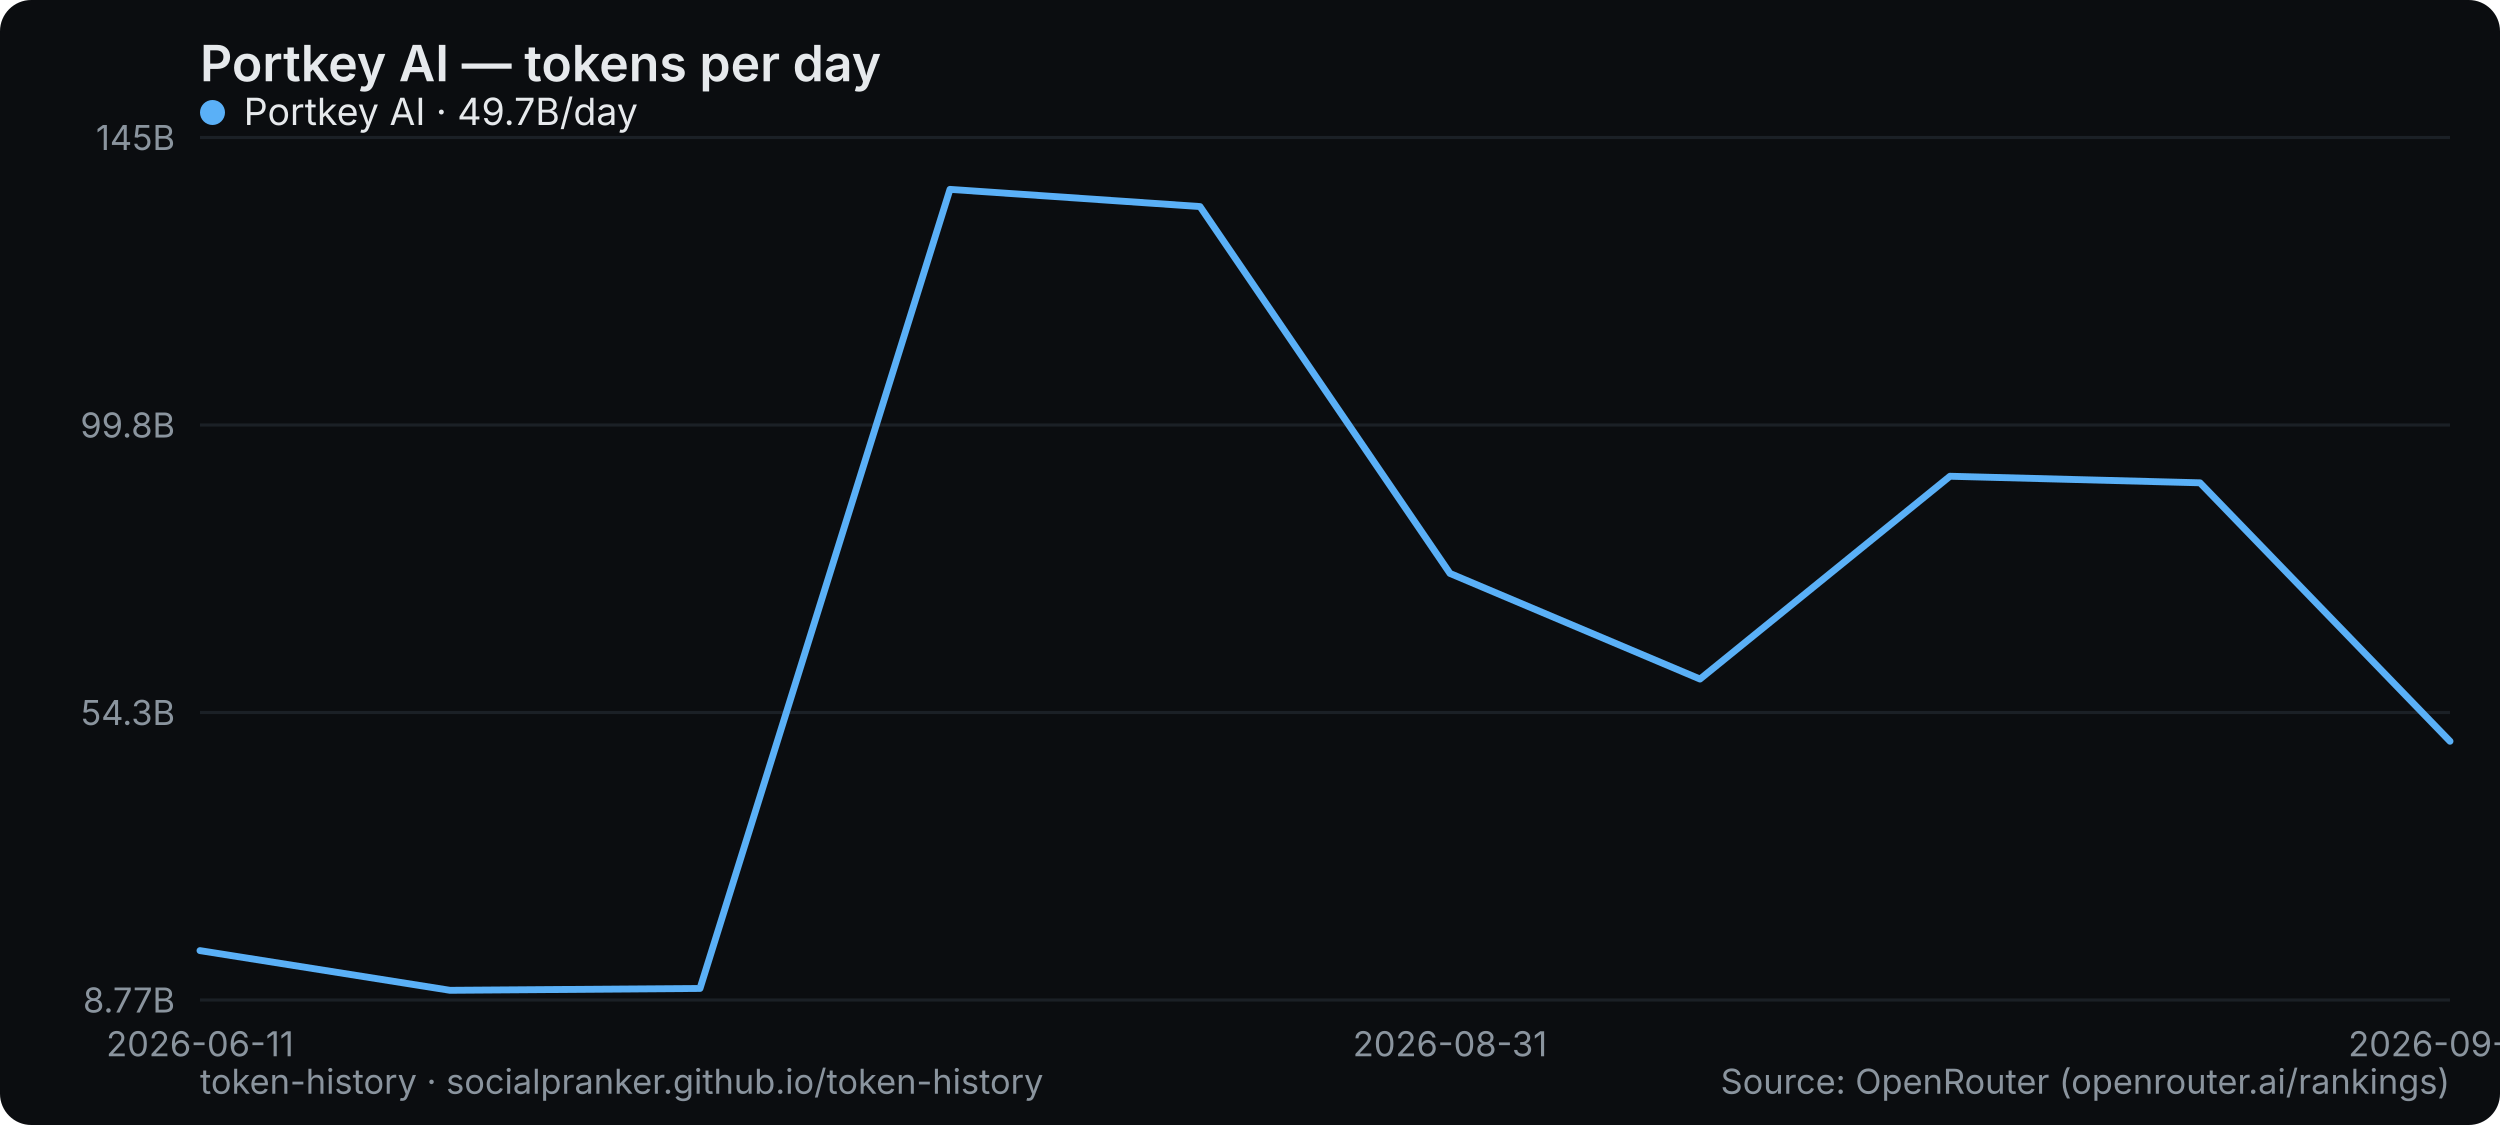
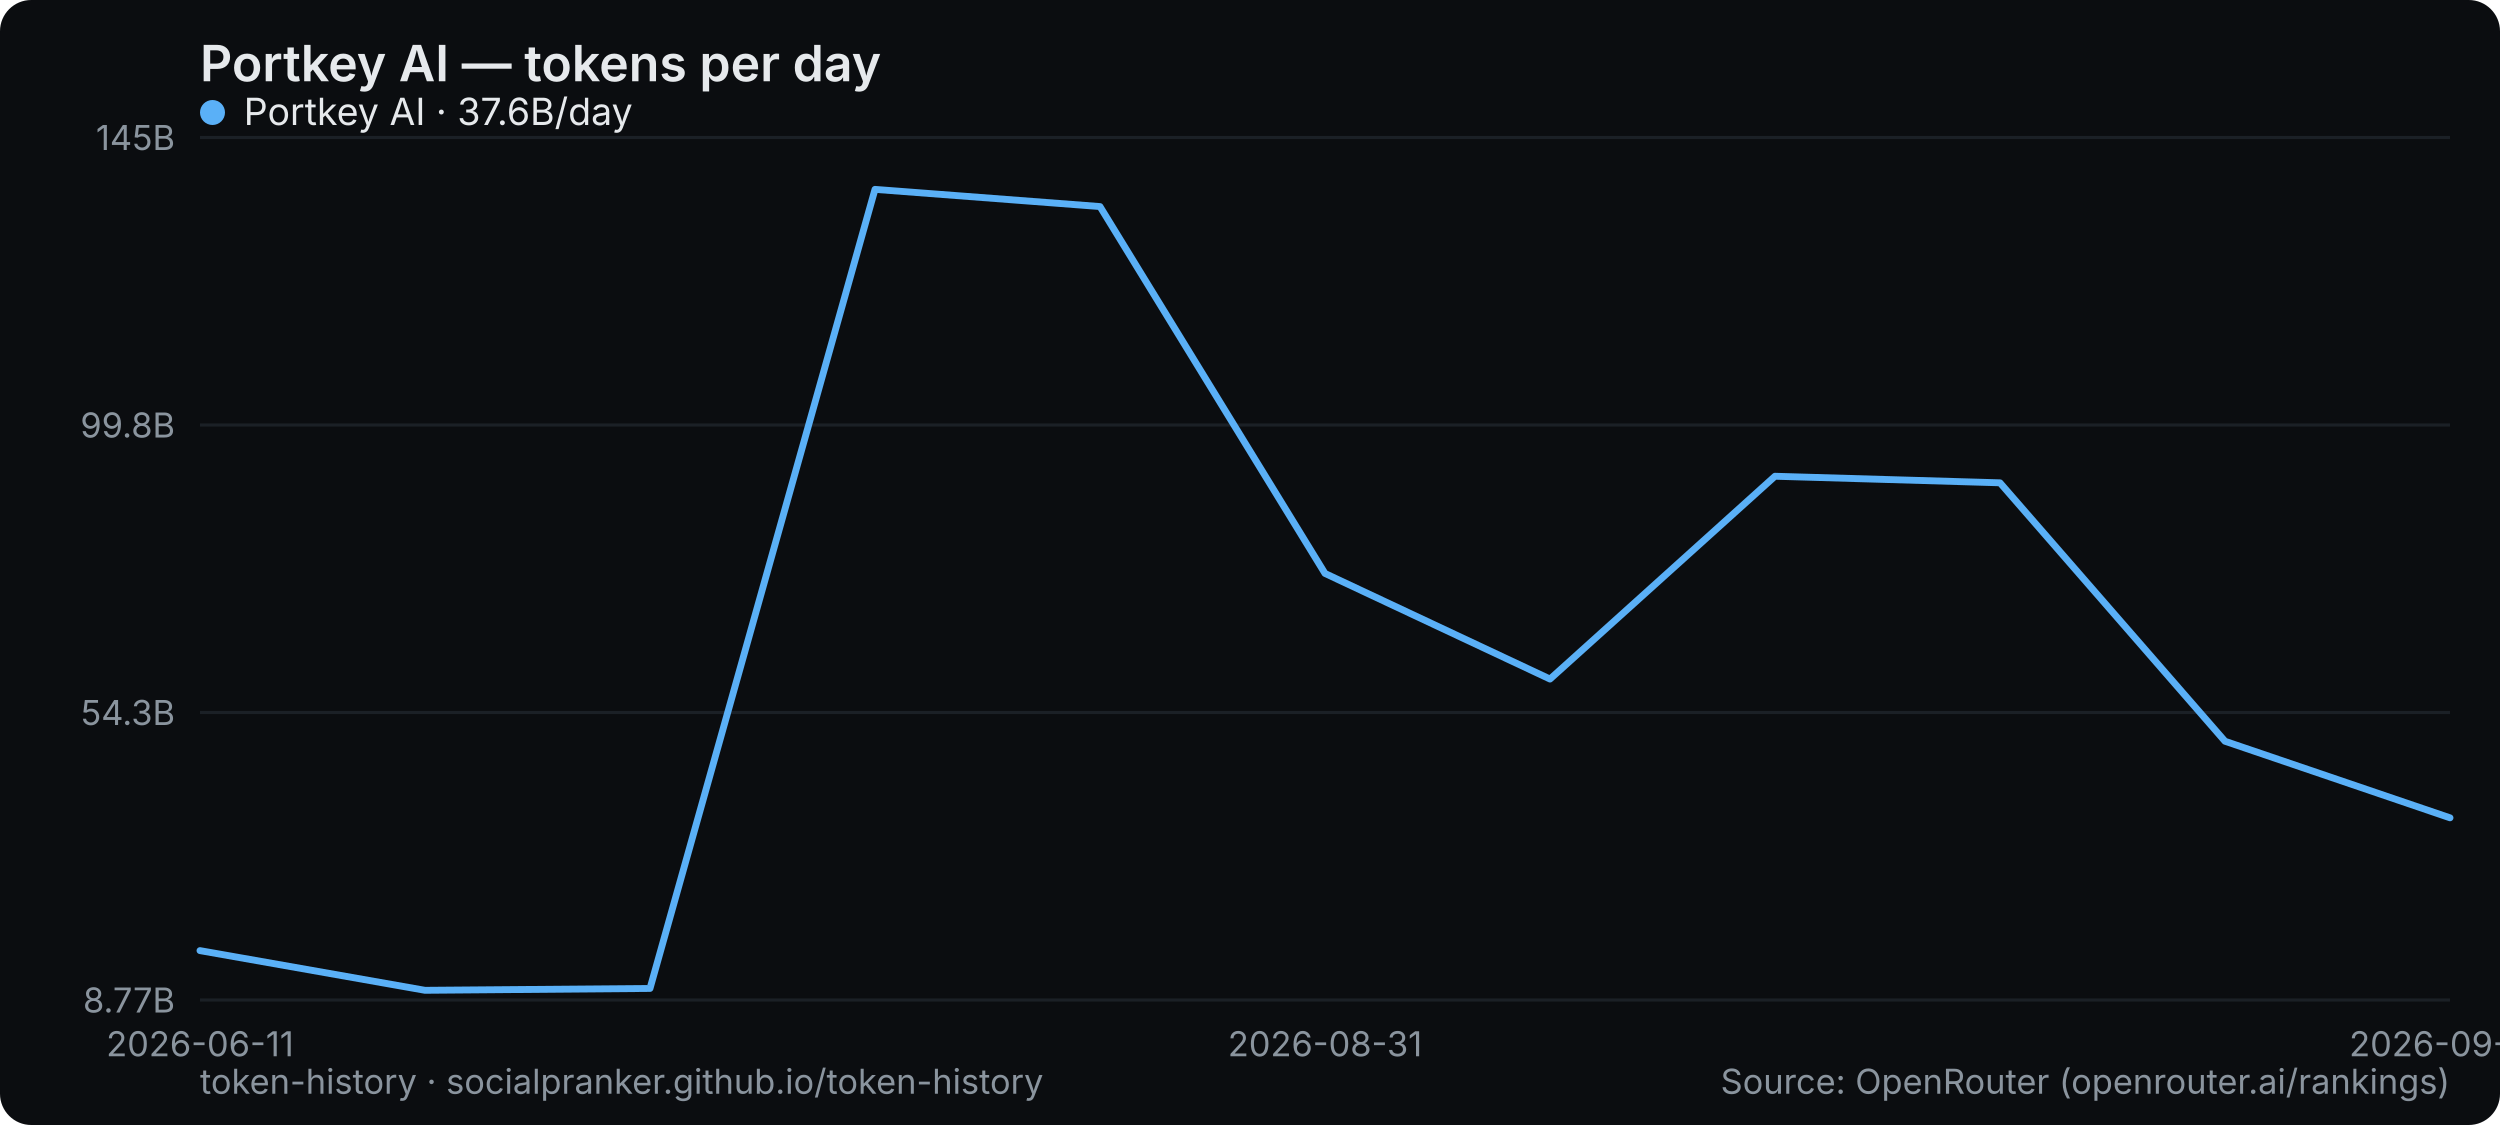
<svg xmlns="http://www.w3.org/2000/svg" width="800" height="360" viewBox="0 0 800 360" role="img" aria-label="Portkey AI — tokens per day">
  <rect width="800" height="360" rx="10" fill="#0b0d10" />
  <text x="64" y="26" font-family="system-ui,-apple-system,Segoe UI,sans-serif" font-size="16" font-weight="600" fill="#e6e9ec">Portkey AI — tokens per day</text>
  <line x1="64" y1="320" x2="784" y2="320" stroke="#1b2026" stroke-width="1" />
  <text x="56" y="324" text-anchor="end" font-family="system-ui,-apple-system,Segoe UI,sans-serif" font-size="11" fill="#8a949e">8.77B</text>
  <line x1="64" y1="228" x2="784" y2="228" stroke="#1b2026" stroke-width="1" />
  <text x="56" y="232" text-anchor="end" font-family="system-ui,-apple-system,Segoe UI,sans-serif" font-size="11" fill="#8a949e">54.3B</text>
  <line x1="64" y1="136" x2="784" y2="136" stroke="#1b2026" stroke-width="1" />
  <text x="56" y="140" text-anchor="end" font-family="system-ui,-apple-system,Segoe UI,sans-serif" font-size="11" fill="#8a949e">99.8B</text>
  <line x1="64" y1="44" x2="784" y2="44" stroke="#1b2026" stroke-width="1" />
  <text x="56" y="48" text-anchor="end" font-family="system-ui,-apple-system,Segoe UI,sans-serif" font-size="11" fill="#8a949e">145B</text>
  <text x="64" y="338" text-anchor="middle" font-family="system-ui,-apple-system,Segoe UI,sans-serif" font-size="11" fill="#8a949e">2026-06-11</text>
-   <text x="464" y="338" text-anchor="middle" font-family="system-ui,-apple-system,Segoe UI,sans-serif" font-size="11" fill="#8a949e">2026-08-31</text>
-   <text x="784" y="338" text-anchor="middle" font-family="system-ui,-apple-system,Segoe UI,sans-serif" font-size="11" fill="#8a949e">2026-09-04</text>
-   <polyline points="64.0,304.2 144.0,316.9 224.0,316.3 304.0,60.6 384.0,66.1 464.0,183.5 544.0,217.3 624.0,152.4 704.0,154.5 784.0,237.2" fill="none" stroke="#5ab0f7" stroke-width="2.2" stroke-linejoin="round" stroke-linecap="round" />
+   <text x="424" y="338" text-anchor="middle" font-family="system-ui,-apple-system,Segoe UI,sans-serif" font-size="11" fill="#8a949e">2026-08-31</text>
+   <text x="784" y="338" text-anchor="middle" font-family="system-ui,-apple-system,Segoe UI,sans-serif" font-size="11" fill="#8a949e">2026-09-05</text>
+   <polyline points="64.0,304.2 136.0,316.9 208.0,316.3 280.0,60.6 352.0,66.1 424.0,183.5 496.0,217.3 568.0,152.4 640.0,154.5 712.0,237.2 784.0,261.7" fill="none" stroke="#5ab0f7" stroke-width="2.2" stroke-linejoin="round" stroke-linecap="round" />
  <g font-family="system-ui,-apple-system,Segoe UI,sans-serif" font-size="12">
    <circle cx="68" cy="36" r="4" fill="#5ab0f7" />
-     <text x="78" y="40" fill="#e6e9ec">Portkey AI · 49.7B/day</text>
+     <text x="78" y="40" fill="#e6e9ec">Portkey AI · 37.6B/day</text>
  </g>
  <text x="64" y="350" font-family="system-ui,-apple-system,Segoe UI,sans-serif" font-size="11" fill="#8a949e">token-history · socialpranker.github.io/token-history</text>
  <text x="784" y="350" text-anchor="end" font-family="system-ui,-apple-system,Segoe UI,sans-serif" font-size="11" fill="#8a949e">Source: OpenRouter (openrouter.ai/rankings)</text>
</svg>
